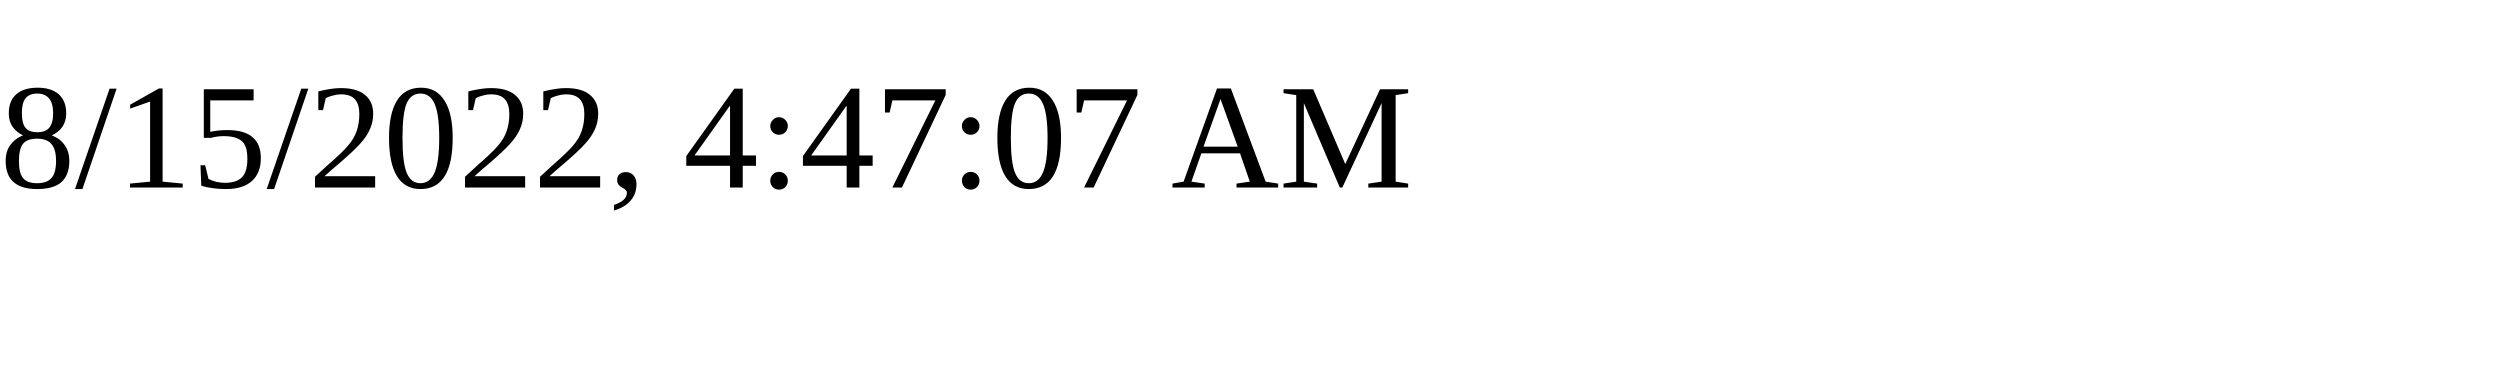
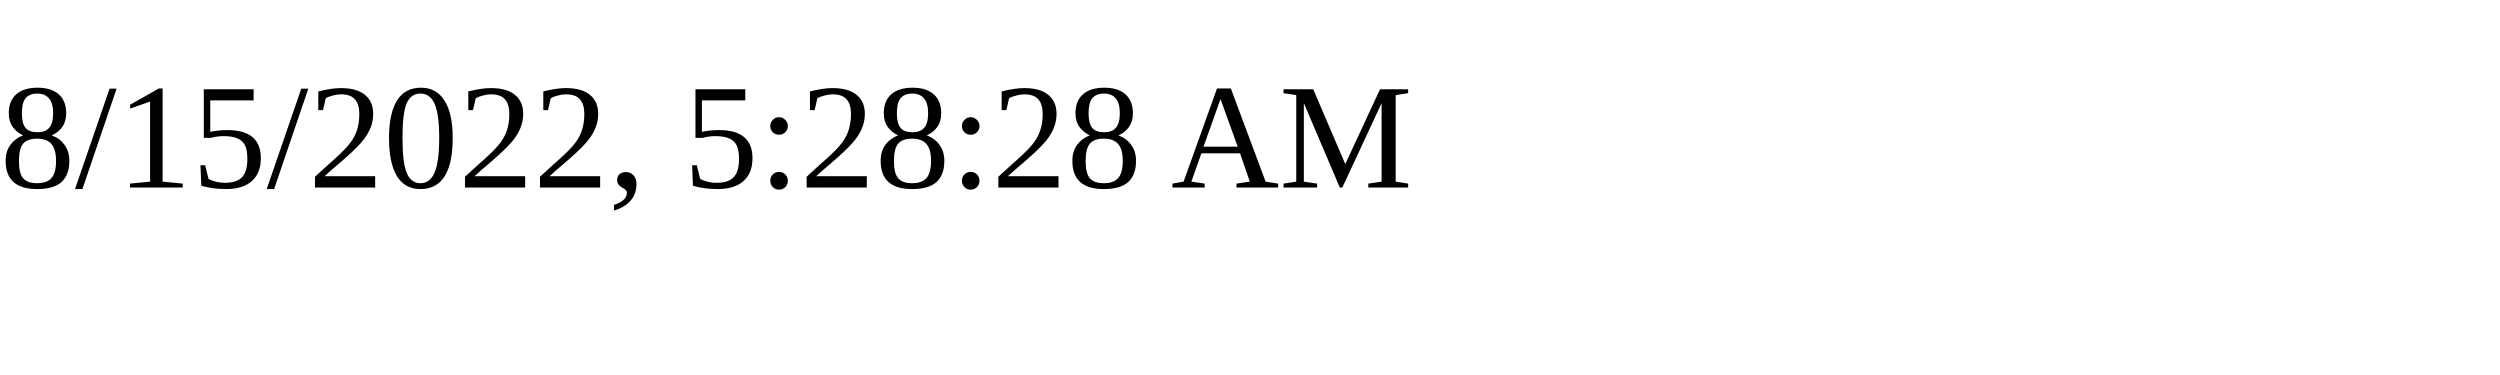
<svg xmlns="http://www.w3.org/2000/svg" height="30" width="200">
-   <text x="0" y="15">8/15/2022, 4:47:07 AM</text>
+   <text x="0" y="15">8/15/2022, 5:28:28 AM</text>
</svg>
